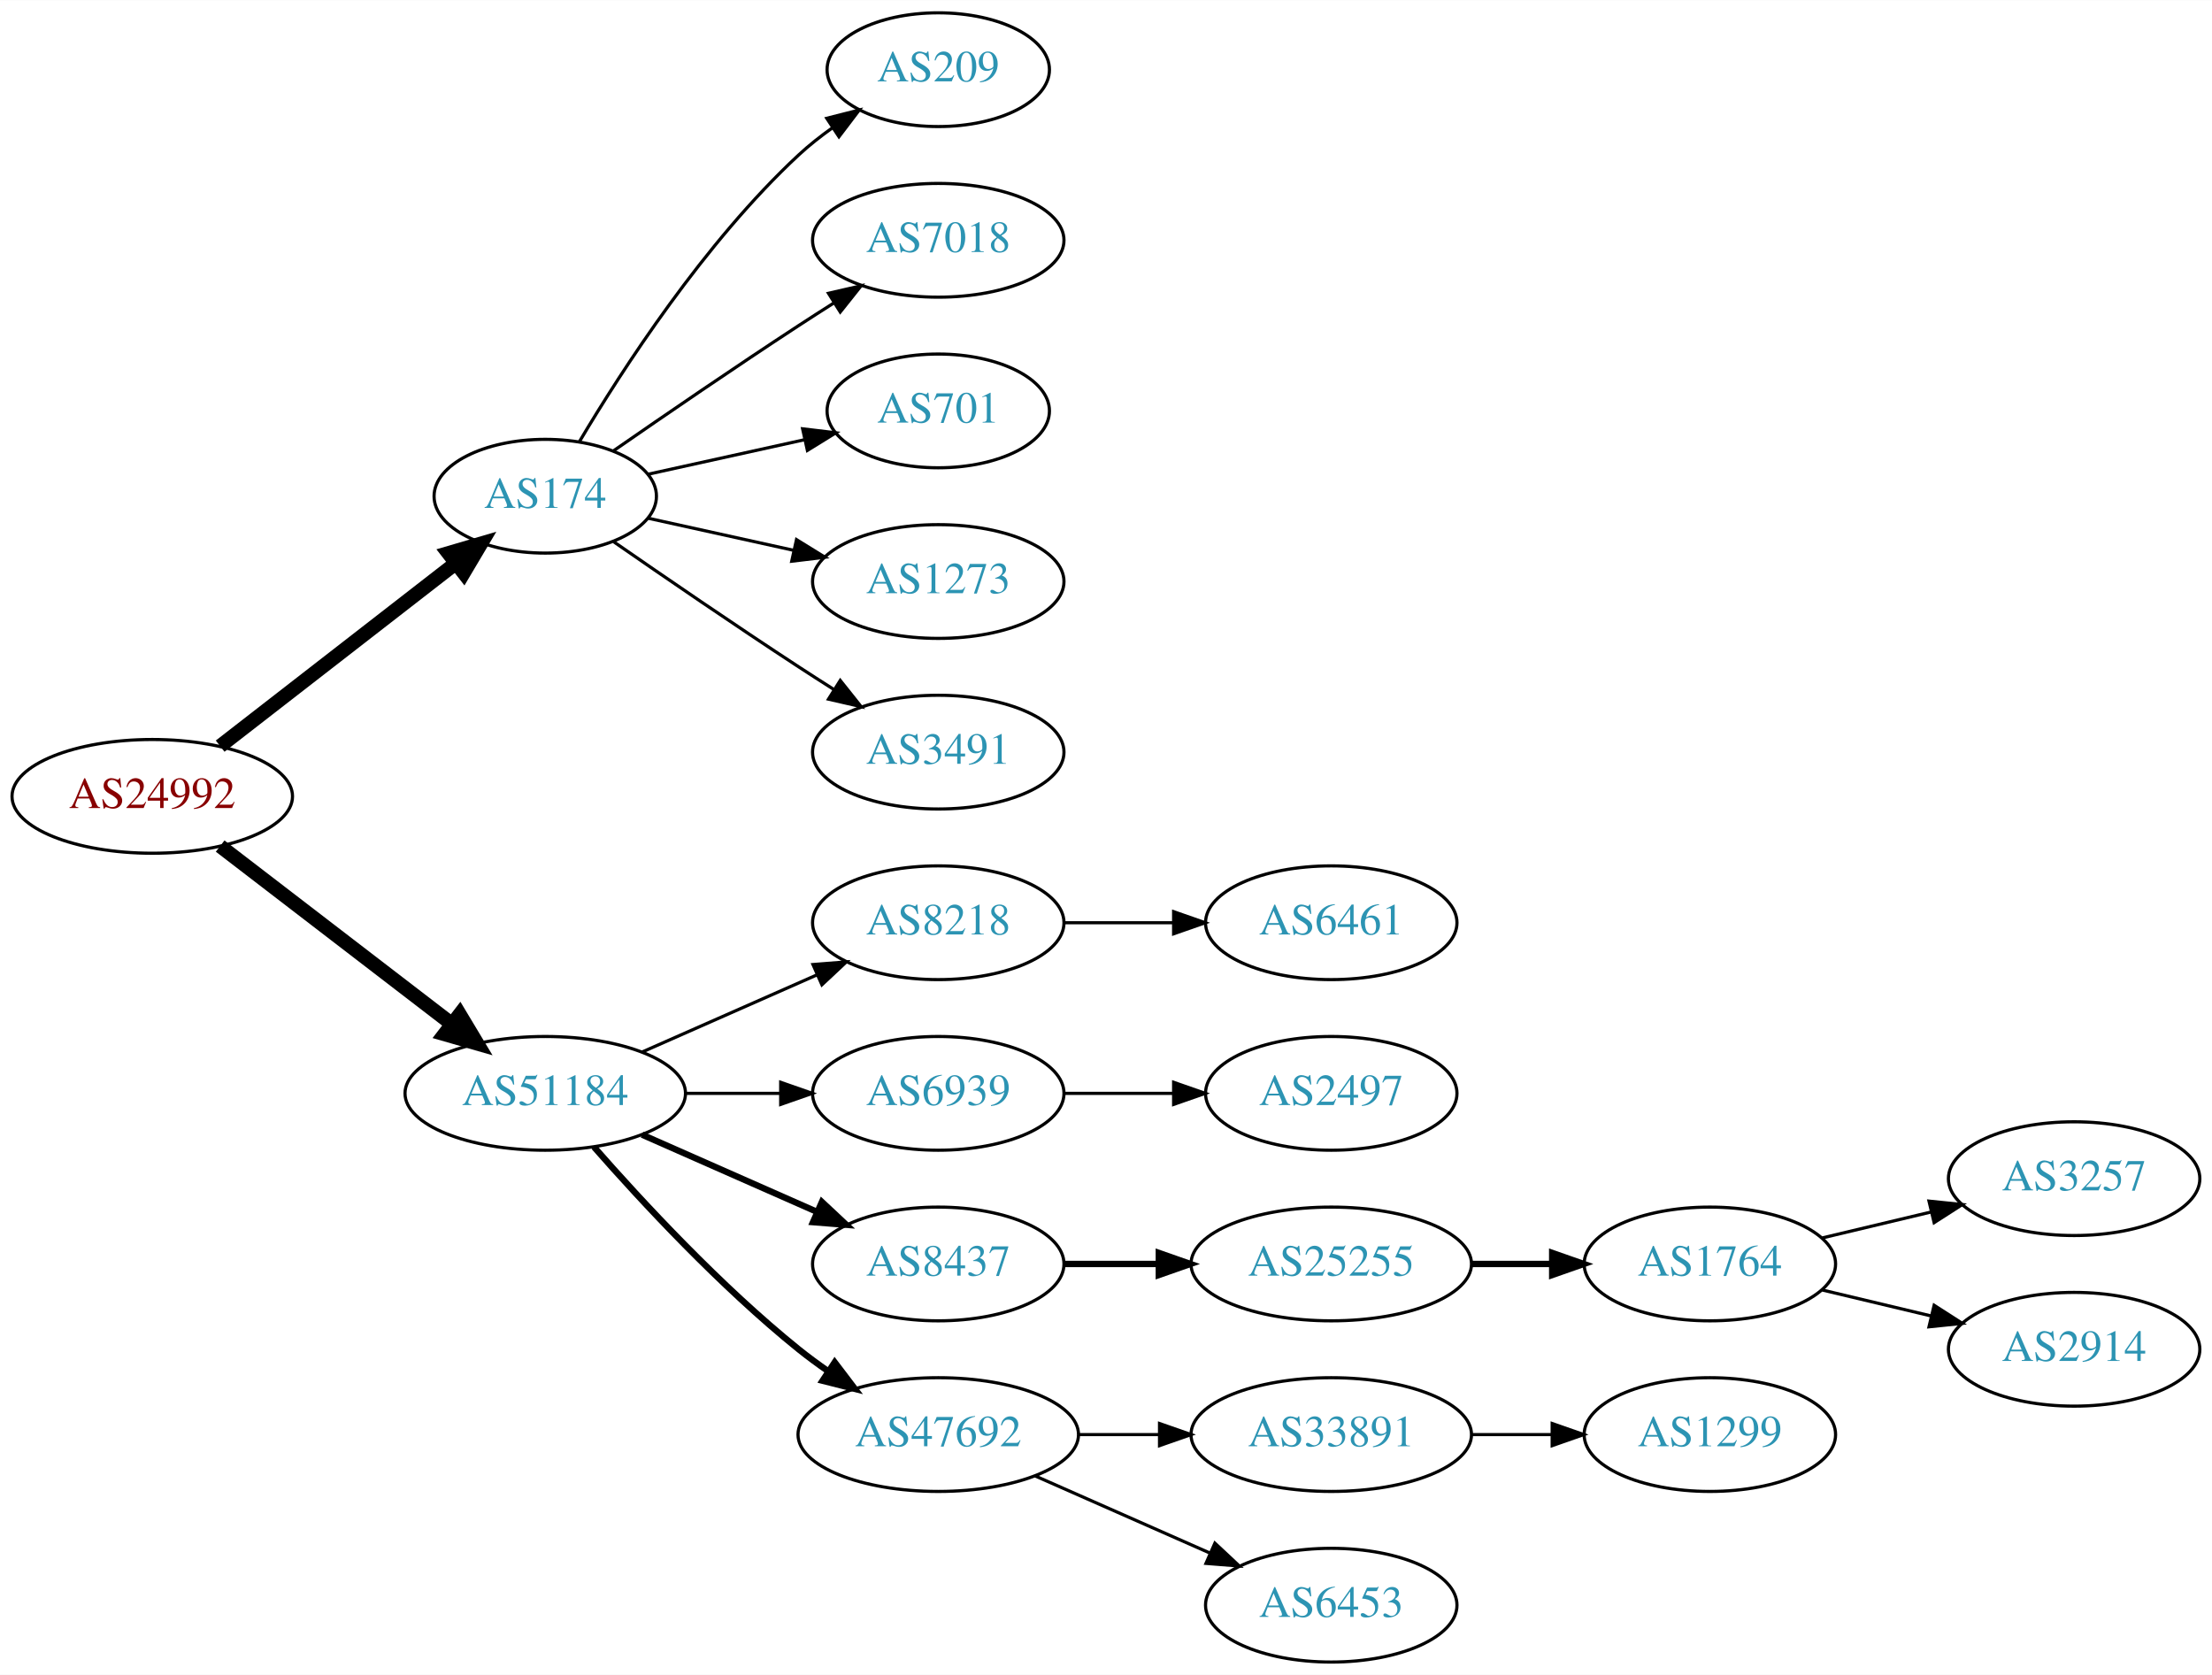
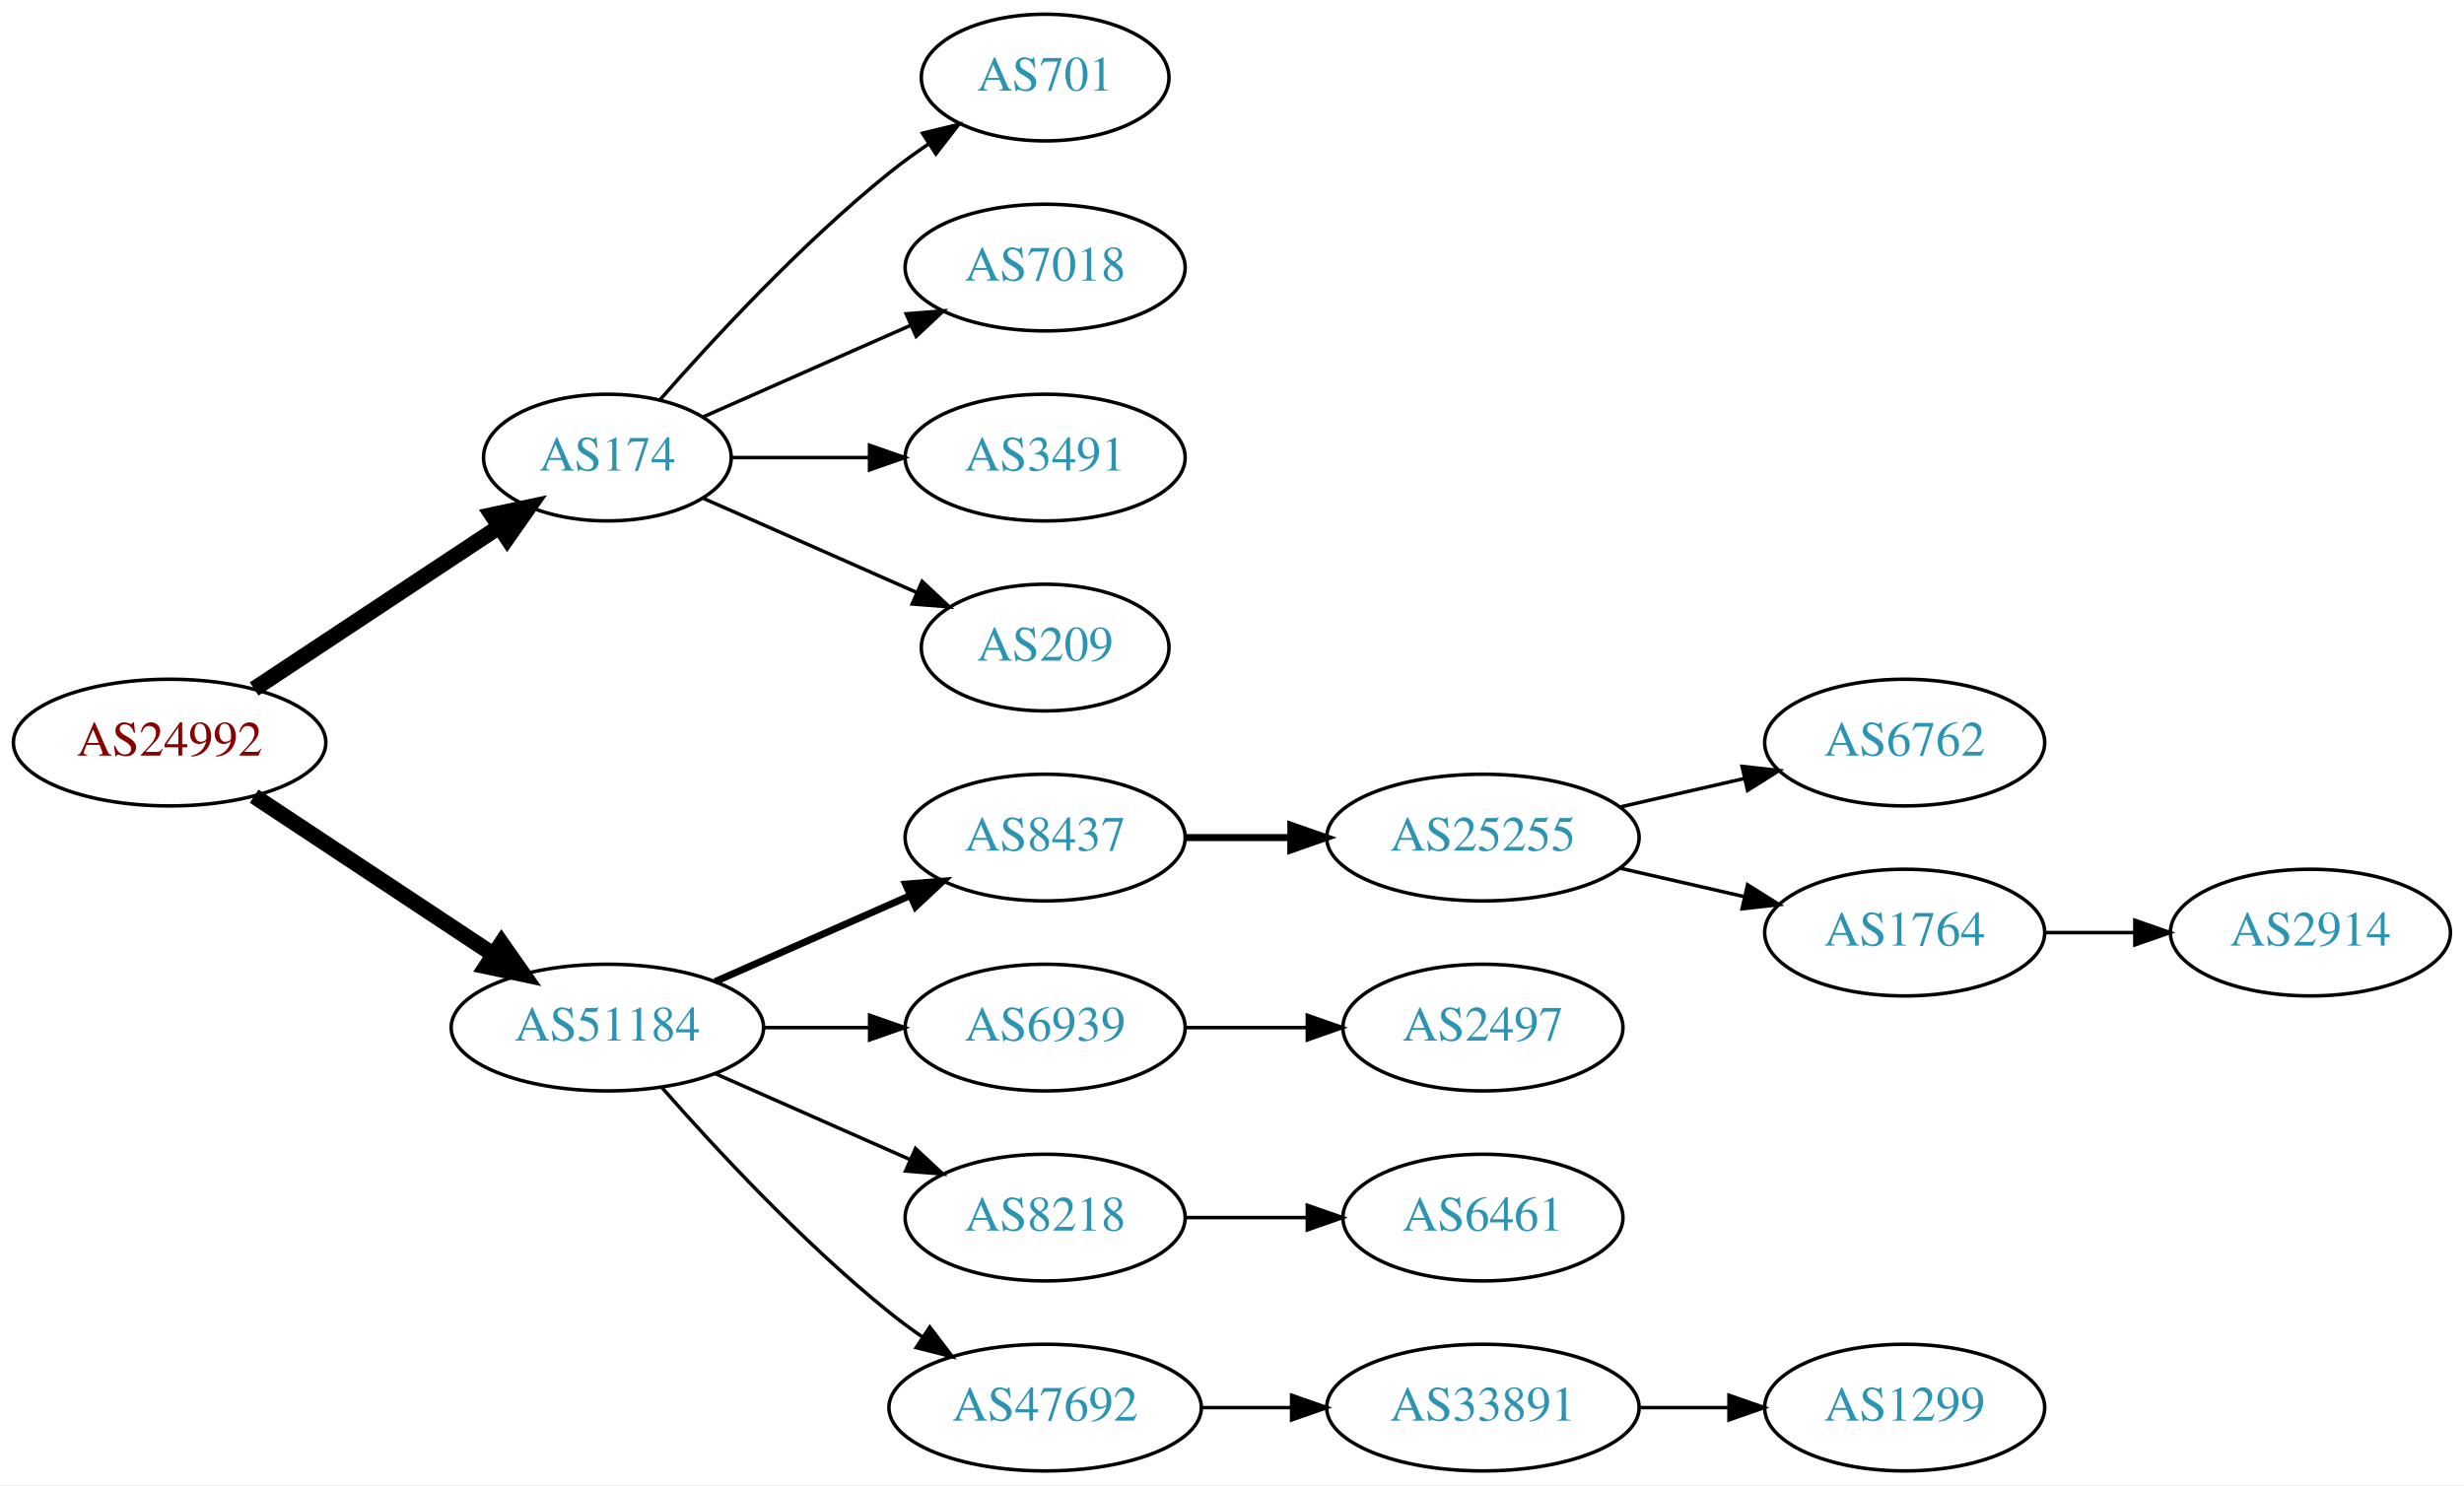
- <svg xmlns="http://www.w3.org/2000/svg" xmlns:xlink="http://www.w3.org/1999/xlink" width="700pt" height="530pt" viewBox="0.00 0.00 700.15 530.00">
-   <g id="graph0" class="graph" transform="scale(1 1) rotate(0) translate(4 526)">
-     <polygon fill="white" stroke="none" points="-4,4 -4,-526 696.155,-526 696.155,4 -4,4" />
+ <svg xmlns="http://www.w3.org/2000/svg" xmlns:xlink="http://www.w3.org/1999/xlink" width="700pt" height="422pt" viewBox="0.00 0.00 700.15 422.00">
+   <g id="graph0" class="graph" transform="scale(1 1) rotate(0) translate(4 418)">
+     <polygon fill="white" stroke="none" points="-4,4 -4,-418 696.155,-418 696.155,4 -4,4" />
    <g id="node1" class="node">
      <g id="a_node1">
        <a xlink:href="/asn/24992" xlink:title="AS24992 ~ DIC - Online Wolf &amp; Co. KG [AT]">
-           <ellipse fill="#ffffff" stroke="black" cx="44.196" cy="-274" rx="44.393" ry="18" />
-           <text text-anchor="middle" x="44.196" y="-270.3" font-family="Times,serif" font-size="14.00" fill="#880000">AS24992</text>
+           <ellipse fill="#ffffff" stroke="black" cx="44.196" cy="-207" rx="44.393" ry="18" />
+           <text text-anchor="middle" x="44.196" y="-203.3" font-family="Times,serif" font-size="14.00" fill="#880000">AS24992</text>
        </a>
      </g>
    </g>
    <g id="node2" class="node">
      <g id="a_node2">
        <a xlink:href="/asn/174" xlink:title="AS174 ~ Cogent Communications [US]">
-           <ellipse fill="#ffffff" stroke="black" cx="168.588" cy="-369" rx="35.194" ry="18" />
-           <text text-anchor="middle" x="168.588" y="-365.3" font-family="Times,serif" font-size="14.00" fill="#2c94b3">AS174</text>
+           <ellipse fill="#ffffff" stroke="black" cx="168.588" cy="-288" rx="35.194" ry="18" />
+           <text text-anchor="middle" x="168.588" y="-284.3" font-family="Times,serif" font-size="14.00" fill="#2c94b3">AS174</text>
        </a>
      </g>
    </g>
    <g id="edge1" class="edge">
-       <path fill="none" stroke="black" stroke-width="4.5" d="M65.682,-289.901C86.077,-305.732 117.514,-330.133 140.077,-347.646" />
-       <polygon fill="black" stroke="black" stroke-width="4.5" points="137.935,-350.968 148.249,-353.989 142.763,-344.747 137.935,-350.968" />
+       <path fill="none" stroke="black" stroke-width="4.5" d="M68.217,-222.235C87.936,-235.286 116.46,-254.163 137.894,-268.348" />
+       <polygon fill="black" stroke="black" stroke-width="4.5" points="135.796,-271.681 146.308,-273.917 140.142,-265.114 135.796,-271.681" />
    </g>
    <g id="node3" class="node">
      <g id="a_node3">
        <a xlink:href="/asn/51184" xlink:title="AS51184 ~ Fonira Telekom GmbH [AT]">
-           <ellipse fill="#ffffff" stroke="black" cx="168.588" cy="-180" rx="44.393" ry="18" />
-           <text text-anchor="middle" x="168.588" y="-176.3" font-family="Times,serif" font-size="14.00" fill="#2c94b3">AS51184</text>
+           <ellipse fill="#ffffff" stroke="black" cx="168.588" cy="-126" rx="44.393" ry="18" />
+           <text text-anchor="middle" x="168.588" y="-122.3" font-family="Times,serif" font-size="14.00" fill="#2c94b3">AS51184</text>
        </a>
      </g>
    </g>
    <g id="edge2" class="edge">
-       <path fill="none" stroke="black" stroke-width="4.5" d="M65.682,-258.267C85.715,-242.88 116.402,-219.312 138.867,-202.058" />
-       <polygon fill="black" stroke="black" stroke-width="4.5" points="141.503,-204.999 147.036,-195.785 136.706,-198.753 141.503,-204.999" />
+       <path fill="none" stroke="black" stroke-width="4.5" d="M68.217,-191.765C87.449,-179.037 115.056,-160.766 136.294,-146.711" />
+       <polygon fill="black" stroke="black" stroke-width="4.5" points="138.504,-149.97 144.67,-141.167 134.158,-143.403 138.504,-149.97" />
    </g>
    <g id="node4" class="node">
      <g id="a_node4">
-         <a xlink:href="/asn/209" xlink:title="AS209 ~ CenturyLink Communications, LLC [US]">
-           <ellipse fill="#ffffff" stroke="black" cx="292.98" cy="-504" rx="35.194" ry="18" />
-           <text text-anchor="middle" x="292.98" y="-500.3" font-family="Times,serif" font-size="14.00" fill="#2c94b3">AS209</text>
+         <a xlink:href="/asn/701" xlink:title="AS701 ~ UUNET [US]">
+           <ellipse fill="#ffffff" stroke="black" cx="292.98" cy="-396" rx="35.194" ry="18" />
+           <text text-anchor="middle" x="292.98" y="-392.3" font-family="Times,serif" font-size="14.00" fill="#2c94b3">AS701</text>
        </a>
      </g>
    </g>
    <g id="edge3" class="edge">
-       <path fill="none" stroke="black" d="M179.401,-386.279C192.907,-409.011 218.967,-449.314 248.784,-477 252.081,-480.061 255.774,-482.972 259.575,-485.672" />
-       <polygon fill="black" stroke="black" points="257.686,-488.619 267.956,-491.22 261.549,-482.781 257.686,-488.619" />
+       <path fill="none" stroke="black" d="M183.462,-304.345C198.532,-321.559 223.81,-348.901 248.784,-369 252.289,-371.821 256.107,-374.587 259.975,-377.208" />
+       <polygon fill="black" stroke="black" points="258.126,-380.18 268.421,-382.682 261.933,-374.306 258.126,-380.18" />
    </g>
    <g id="node5" class="node">
      <g id="a_node5">
        <a xlink:href="/asn/7018" xlink:title="AS7018 ~ AT&amp;T Services, Inc. [US]">
-           <ellipse fill="#ffffff" stroke="black" cx="292.98" cy="-450" rx="39.794" ry="18" />
-           <text text-anchor="middle" x="292.98" y="-446.3" font-family="Times,serif" font-size="14.00" fill="#2c94b3">AS7018</text>
+           <ellipse fill="#ffffff" stroke="black" cx="292.98" cy="-342" rx="39.794" ry="18" />
+           <text text-anchor="middle" x="292.98" y="-338.3" font-family="Times,serif" font-size="14.00" fill="#2c94b3">AS7018</text>
        </a>
      </g>
    </g>
    <g id="edge4" class="edge">
-       <path fill="none" stroke="black" d="M190.279,-383.44C206.17,-394.449 228.721,-409.897 248.784,-423 252.366,-425.339 256.137,-427.759 259.897,-430.144" />
-       <polygon fill="black" stroke="black" points="258.23,-433.231 268.558,-435.596 261.959,-427.307 258.23,-433.231" />
+       <path fill="none" stroke="black" d="M195.844,-299.584C213.03,-307.167 235.743,-317.188 254.777,-325.586" />
+       <polygon fill="black" stroke="black" points="253.503,-328.849 264.065,-329.684 256.329,-322.445 253.503,-328.849" />
    </g>
    <g id="node6" class="node">
      <g id="a_node6">
-         <a xlink:href="/asn/701" xlink:title="AS701 ~ UUNET [US]">
-           <ellipse fill="#ffffff" stroke="black" cx="292.98" cy="-396" rx="35.194" ry="18" />
-           <text text-anchor="middle" x="292.98" y="-392.3" font-family="Times,serif" font-size="14.00" fill="#2c94b3">AS701</text>
-         </a>
-       </g>
-     </g>
-     <g id="edge5" class="edge">
-       <path fill="none" stroke="black" d="M201.107,-375.953C216.24,-379.292 234.568,-383.335 250.788,-386.913" />
-       <polygon fill="black" stroke="black" points="250.049,-390.334 260.568,-389.07 251.557,-383.498 250.049,-390.334" />
-     </g>
-     <g id="node7" class="node">
-       <g id="a_node7">
-         <a xlink:href="/asn/1273" xlink:title="AS1273 ~ Vodafone Group PLC [EU]">
-           <ellipse fill="#ffffff" stroke="black" cx="292.98" cy="-342" rx="39.794" ry="18" />
-           <text text-anchor="middle" x="292.98" y="-338.3" font-family="Times,serif" font-size="14.00" fill="#2c94b3">AS1273</text>
-         </a>
-       </g>
-     </g>
-     <g id="edge6" class="edge">
-       <path fill="none" stroke="black" d="M201.107,-362.047C215.168,-358.945 231.986,-355.235 247.31,-351.854" />
-       <polygon fill="black" stroke="black" points="248.109,-355.262 257.12,-349.69 246.601,-348.427 248.109,-355.262" />
-     </g>
-     <g id="node8" class="node">
-       <g id="a_node8">
        <a xlink:href="/asn/3491" xlink:title="AS3491 ~ PCCW Global, Inc. [US]">
          <ellipse fill="#ffffff" stroke="black" cx="292.98" cy="-288" rx="39.794" ry="18" />
          <text text-anchor="middle" x="292.98" y="-284.3" font-family="Times,serif" font-size="14.00" fill="#2c94b3">AS3491</text>
        </a>
      </g>
    </g>
+     <g id="edge5" class="edge">
+       <path fill="none" stroke="black" d="M204.007,-288C216.058,-288 229.834,-288 242.852,-288" />
+       <polygon fill="black" stroke="black" points="243.081,-291.5 253.081,-288 243.081,-284.5 243.081,-291.5" />
+     </g>
+     <g id="node7" class="node">
+       <g id="a_node7">
+         <a xlink:href="/asn/209" xlink:title="AS209 ~ CenturyLink Communications, LLC [US]">
+           <ellipse fill="#ffffff" stroke="black" cx="292.98" cy="-234" rx="35.194" ry="18" />
+           <text text-anchor="middle" x="292.98" y="-230.3" font-family="Times,serif" font-size="14.00" fill="#2c94b3">AS209</text>
+         </a>
+       </g>
+     </g>
+     <g id="edge6" class="edge">
+       <path fill="none" stroke="black" d="M195.844,-276.416C213.51,-268.621 237.018,-258.25 256.366,-249.713" />
+       <polygon fill="black" stroke="black" points="258.031,-252.804 265.768,-245.565 255.206,-246.4 258.031,-252.804" />
+     </g>
+     <g id="node8" class="node">
+       <g id="a_node8">
+         <a xlink:href="/asn/8437" xlink:title="AS8437 ~ Hutchison Drei Austria GmbH [AT]">
+           <ellipse fill="#ffffff" stroke="black" cx="292.98" cy="-180" rx="39.794" ry="18" />
+           <text text-anchor="middle" x="292.98" y="-176.3" font-family="Times,serif" font-size="14.00" fill="#2c94b3">AS8437</text>
+         </a>
+       </g>
+     </g>
    <g id="edge7" class="edge">
-       <path fill="none" stroke="black" d="M190.279,-354.56C206.17,-343.551 228.721,-328.103 248.784,-315 252.366,-312.661 256.137,-310.241 259.897,-307.856" />
-       <polygon fill="black" stroke="black" points="261.959,-310.693 268.558,-302.404 258.23,-304.769 261.959,-310.693" />
+       <path fill="none" stroke="black" stroke-width="2" d="M199.216,-139.072C215.81,-146.393 236.67,-155.597 254.403,-163.421" />
+       <polygon fill="black" stroke="black" stroke-width="2" points="253.325,-166.77 263.887,-167.605 256.151,-160.366 253.325,-166.77" />
    </g>
    <g id="node9" class="node">
      <g id="a_node9">
-         <a xlink:href="/asn/8218" xlink:title="AS8218 ~ legacy Neotelecoms [FR]">
-           <ellipse fill="#ffffff" stroke="black" cx="292.98" cy="-234" rx="39.794" ry="18" />
-           <text text-anchor="middle" x="292.98" y="-230.3" font-family="Times,serif" font-size="14.00" fill="#2c94b3">AS8218</text>
+         <a xlink:href="/asn/6939" xlink:title="AS6939 ~ Hurricane Electric LLC [US]">
+           <ellipse fill="#ffffff" stroke="black" cx="292.98" cy="-126" rx="39.794" ry="18" />
+           <text text-anchor="middle" x="292.98" y="-122.3" font-family="Times,serif" font-size="14.00" fill="#2c94b3">AS6939</text>
        </a>
      </g>
    </g>
    <g id="edge8" class="edge">
-       <path fill="none" stroke="black" d="M199.216,-193.072C215.81,-200.393 236.67,-209.597 254.403,-217.421" />
-       <polygon fill="black" stroke="black" points="253.325,-220.77 263.887,-221.605 256.151,-214.366 253.325,-220.77" />
+       <path fill="none" stroke="black" d="M213.084,-126C222.773,-126 233.11,-126 243.002,-126" />
+       <polygon fill="black" stroke="black" points="243.105,-129.5 253.105,-126 243.105,-122.5 243.105,-129.5" />
    </g>
    <g id="node10" class="node">
      <g id="a_node10">
-         <a xlink:href="/asn/6939" xlink:title="AS6939 ~ Hurricane Electric LLC [US]">
-           <ellipse fill="#ffffff" stroke="black" cx="292.98" cy="-180" rx="39.794" ry="18" />
-           <text text-anchor="middle" x="292.98" y="-176.3" font-family="Times,serif" font-size="14.00" fill="#2c94b3">AS6939</text>
+         <a xlink:href="/asn/8218" xlink:title="AS8218 ~ legacy Neotelecoms [FR]">
+           <ellipse fill="#ffffff" stroke="black" cx="292.98" cy="-72" rx="39.794" ry="18" />
+           <text text-anchor="middle" x="292.98" y="-68.3" font-family="Times,serif" font-size="14.00" fill="#2c94b3">AS8218</text>
        </a>
      </g>
    </g>
    <g id="edge9" class="edge">
-       <path fill="none" stroke="black" d="M213.084,-180C222.773,-180 233.11,-180 243.002,-180" />
-       <polygon fill="black" stroke="black" points="243.105,-183.5 253.105,-180 243.105,-176.5 243.105,-183.5" />
+       <path fill="none" stroke="black" d="M199.216,-112.928C215.81,-105.607 236.67,-96.403 254.403,-88.579" />
+       <polygon fill="black" stroke="black" points="256.151,-91.634 263.887,-84.395 253.325,-85.23 256.151,-91.634" />
    </g>
    <g id="node11" class="node">
      <g id="a_node11">
-         <a xlink:href="/asn/8437" xlink:title="AS8437 ~ Hutchison Drei Austria GmbH [AT]">
-           <ellipse fill="#ffffff" stroke="black" cx="292.98" cy="-126" rx="39.794" ry="18" />
-           <text text-anchor="middle" x="292.98" y="-122.3" font-family="Times,serif" font-size="14.00" fill="#2c94b3">AS8437</text>
+         <a xlink:href="/asn/47692" xlink:title="AS47692 ~ Nessus GmbH [AT]">
+           <ellipse fill="#ffffff" stroke="black" cx="292.98" cy="-18" rx="44.393" ry="18" />
+           <text text-anchor="middle" x="292.98" y="-14.3" font-family="Times,serif" font-size="14.00" fill="#2c94b3">AS47692</text>
        </a>
      </g>
    </g>
    <g id="edge10" class="edge">
-       <path fill="none" stroke="black" stroke-width="2" d="M199.216,-166.928C215.81,-159.607 236.67,-150.403 254.403,-142.579" />
-       <polygon fill="black" stroke="black" stroke-width="2" points="256.151,-145.634 263.887,-138.395 253.325,-139.23 256.151,-145.634" />
+       <path fill="none" stroke="black" d="M184.021,-109.017C199.152,-91.772 224.116,-64.852 248.784,-45 251.712,-42.644 254.859,-40.325 258.07,-38.098" />
+       <polygon fill="black" stroke="black" points="260.206,-40.882 266.618,-32.448 256.346,-35.042 260.206,-40.882" />
    </g>
    <g id="node12" class="node">
      <g id="a_node12">
-         <a xlink:href="/asn/47692" xlink:title="AS47692 ~ Nessus GmbH [AT]">
-           <ellipse fill="#ffffff" stroke="black" cx="292.98" cy="-72" rx="44.393" ry="18" />
-           <text text-anchor="middle" x="292.98" y="-68.3" font-family="Times,serif" font-size="14.00" fill="#2c94b3">AS47692</text>
+         <a xlink:href="/asn/25255" xlink:title="AS25255 ~ ==&gt; TELE2 AUSTRIA &lt;== [AT]">
+           <ellipse fill="#ffffff" stroke="black" cx="417.373" cy="-180" rx="44.393" ry="18" />
+           <text text-anchor="middle" x="417.373" y="-176.3" font-family="Times,serif" font-size="14.00" fill="#2c94b3">AS25255</text>
        </a>
      </g>
    </g>
    <g id="edge11" class="edge">
-       <path fill="none" stroke="black" stroke-width="2" d="M184.021,-163.017C199.152,-145.771 224.116,-118.852 248.784,-99 251.712,-96.644 254.859,-94.325 258.07,-92.098" />
-       <polygon fill="black" stroke="black" stroke-width="2" points="260.206,-94.882 266.618,-86.448 256.346,-89.042 260.206,-94.882" />
+       <path fill="none" stroke="black" stroke-width="2" d="M332.706,-180C342.166,-180 352.458,-180 362.484,-180" />
+       <polygon fill="black" stroke="black" stroke-width="2" points="362.791,-183.5 372.791,-180 362.791,-176.5 362.791,-183.5" />
+     </g>
+     <g id="node15" class="node">
+       <g id="a_node15">
+         <a xlink:href="/asn/2497" xlink:title="AS2497 ~ Internet Initiative Japan Inc. [JP]">
+           <ellipse fill="#ffffff" stroke="black" cx="417.373" cy="-126" rx="39.794" ry="18" />
+           <text text-anchor="middle" x="417.373" y="-122.3" font-family="Times,serif" font-size="14.00" fill="#2c94b3">AS2497</text>
+         </a>
+       </g>
+     </g>
+     <g id="edge14" class="edge">
+       <path fill="none" stroke="black" d="M332.706,-126C343.644,-126 355.695,-126 367.161,-126" />
+       <polygon fill="black" stroke="black" points="367.479,-129.5 377.479,-126 367.479,-122.5 367.479,-129.5" />
+     </g>
+     <g id="node17" class="node">
+       <g id="a_node17">
+         <a xlink:href="/asn/6461" xlink:title="AS6461 ~ Zayo Bandwidth [US]">
+           <ellipse fill="#ffffff" stroke="black" cx="417.373" cy="-72" rx="39.794" ry="18" />
+           <text text-anchor="middle" x="417.373" y="-68.3" font-family="Times,serif" font-size="14.00" fill="#2c94b3">AS6461</text>
+         </a>
+       </g>
+     </g>
+     <g id="edge16" class="edge">
+       <path fill="none" stroke="black" d="M332.706,-72C343.644,-72 355.695,-72 367.161,-72" />
+       <polygon fill="black" stroke="black" points="367.479,-75.5 377.479,-72 367.479,-68.5 367.479,-75.5" />
+     </g>
+     <g id="node18" class="node">
+       <g id="a_node18">
+         <a xlink:href="/asn/33891" xlink:title="AS33891 ~ CORE-BACKBONE GMBH GLOBAL NETWORK [DE]">
+           <ellipse fill="#ffffff" stroke="black" cx="417.373" cy="-18" rx="44.393" ry="18" />
+           <text text-anchor="middle" x="417.373" y="-14.3" font-family="Times,serif" font-size="14.00" fill="#2c94b3">AS33891</text>
+         </a>
+       </g>
+     </g>
+     <g id="edge17" class="edge">
+       <path fill="none" stroke="black" d="M337.476,-18C345.682,-18 354.353,-18 362.826,-18" />
+       <polygon fill="black" stroke="black" points="363.017,-21.5 373.017,-18 363.017,-14.5 363.017,-21.5" />
    </g>
    <g id="node13" class="node">
      <g id="a_node13">
-         <a xlink:href="/asn/6461" xlink:title="AS6461 ~ Zayo Bandwidth [US]">
-           <ellipse fill="#ffffff" stroke="black" cx="417.373" cy="-234" rx="39.794" ry="18" />
-           <text text-anchor="middle" x="417.373" y="-230.3" font-family="Times,serif" font-size="14.00" fill="#2c94b3">AS6461</text>
+         <a xlink:href="/asn/6762" xlink:title="AS6762 ~ TELECOM ITALIA SPARKLE S.p.A. [IT]">
+           <ellipse fill="#ffffff" stroke="black" cx="537.215" cy="-207" rx="39.794" ry="18" />
+           <text text-anchor="middle" x="537.215" y="-203.3" font-family="Times,serif" font-size="14.00" fill="#2c94b3">AS6762</text>
        </a>
      </g>
    </g>
    <g id="edge12" class="edge">
-       <path fill="none" stroke="black" d="M332.706,-234C343.644,-234 355.695,-234 367.161,-234" />
-       <polygon fill="black" stroke="black" points="367.479,-237.5 377.479,-234 367.479,-230.5 367.479,-237.5" />
+       <path fill="none" stroke="black" d="M456.307,-188.692C467.548,-191.267 479.961,-194.111 491.584,-196.774" />
+       <polygon fill="black" stroke="black" points="491.016,-200.235 501.545,-199.057 492.58,-193.412 491.016,-200.235" />
    </g>
    <g id="node14" class="node">
      <g id="a_node14">
-         <a xlink:href="/asn/2497" xlink:title="AS2497 ~ Internet Initiative Japan Inc. [JP]">
-           <ellipse fill="#ffffff" stroke="black" cx="417.373" cy="-180" rx="39.794" ry="18" />
-           <text text-anchor="middle" x="417.373" y="-176.3" font-family="Times,serif" font-size="14.00" fill="#2c94b3">AS2497</text>
+         <a xlink:href="/asn/1764" xlink:title="AS1764 ~ NEXTLAYER-AS [AT]">
+           <ellipse fill="#ffffff" stroke="black" cx="537.215" cy="-153" rx="39.794" ry="18" />
+           <text text-anchor="middle" x="537.215" y="-149.3" font-family="Times,serif" font-size="14.00" fill="#2c94b3">AS1764</text>
        </a>
      </g>
    </g>
    <g id="edge13" class="edge">
-       <path fill="none" stroke="black" d="M332.706,-180C343.644,-180 355.695,-180 367.161,-180" />
-       <polygon fill="black" stroke="black" points="367.479,-183.5 377.479,-180 367.479,-176.5 367.479,-183.5" />
-     </g>
-     <g id="node15" class="node">
-       <g id="a_node15">
-         <a xlink:href="/asn/25255" xlink:title="AS25255 ~ ==&gt; TELE2 AUSTRIA &lt;== [AT]">
-           <ellipse fill="#ffffff" stroke="black" cx="417.373" cy="-126" rx="44.393" ry="18" />
-           <text text-anchor="middle" x="417.373" y="-122.3" font-family="Times,serif" font-size="14.00" fill="#2c94b3">AS25255</text>
-         </a>
-       </g>
-     </g>
-     <g id="edge14" class="edge">
-       <path fill="none" stroke="black" stroke-width="2" d="M332.706,-126C342.166,-126 352.458,-126 362.484,-126" />
-       <polygon fill="black" stroke="black" stroke-width="2" points="362.791,-129.5 372.791,-126 362.791,-122.5 362.791,-129.5" />
+       <path fill="none" stroke="black" d="M456.307,-171.308C467.548,-168.733 479.961,-165.889 491.584,-163.226" />
+       <polygon fill="black" stroke="black" points="492.58,-166.588 501.545,-160.943 491.016,-159.765 492.58,-166.588" />
+     </g>
+     <g id="node16" class="node">
+       <g id="a_node16">
+         <a xlink:href="/asn/2914" xlink:title="AS2914 ~ NTT America, Inc. [US]">
+           <ellipse fill="#ffffff" stroke="black" cx="652.508" cy="-153" rx="39.794" ry="18" />
+           <text text-anchor="middle" x="652.508" y="-149.3" font-family="Times,serif" font-size="14.00" fill="#2c94b3">AS2914</text>
+         </a>
+       </g>
+     </g>
+     <g id="edge15" class="edge">
+       <path fill="none" stroke="black" d="M576.887,-153C585.09,-153 593.854,-153 602.386,-153" />
+       <polygon fill="black" stroke="black" points="602.626,-156.5 612.626,-153 602.626,-149.5 602.626,-156.5" />
    </g>
    <g id="node19" class="node">
      <g id="a_node19">
-         <a xlink:href="/asn/33891" xlink:title="AS33891 ~ CORE-BACKBONE GMBH GLOBAL NETWORK [DE]">
-           <ellipse fill="#ffffff" stroke="black" cx="417.373" cy="-72" rx="44.393" ry="18" />
-           <text text-anchor="middle" x="417.373" y="-68.3" font-family="Times,serif" font-size="14.00" fill="#2c94b3">AS33891</text>
+         <a xlink:href="/asn/1299" xlink:title="AS1299 ~ Telia Carrier [EU]">
+           <ellipse fill="#ffffff" stroke="black" cx="537.215" cy="-18" rx="39.794" ry="18" />
+           <text text-anchor="middle" x="537.215" y="-14.3" font-family="Times,serif" font-size="14.00" fill="#2c94b3">AS1299</text>
        </a>
      </g>
    </g>
    <g id="edge18" class="edge">
-       <path fill="none" stroke="black" d="M337.476,-72C345.682,-72 354.353,-72 362.826,-72" />
-       <polygon fill="black" stroke="black" points="363.017,-75.5 373.017,-72 363.017,-68.5 363.017,-75.5" />
-     </g>
-     <g id="node20" class="node">
-       <g id="a_node20">
-         <a xlink:href="/asn/6453" xlink:title="AS6453 ~ TATA COMMUNICATIONS (AMERICA) INC [US]">
-           <ellipse fill="#ffffff" stroke="black" cx="417.373" cy="-18" rx="39.794" ry="18" />
-           <text text-anchor="middle" x="417.373" y="-14.3" font-family="Times,serif" font-size="14.00" fill="#2c94b3">AS6453</text>
-         </a>
-       </g>
-     </g>
-     <g id="edge19" class="edge">
-       <path fill="none" stroke="black" d="M323.608,-58.928C340.203,-51.606 361.062,-42.403 378.795,-34.579" />
-       <polygon fill="black" stroke="black" points="380.543,-37.634 388.279,-30.395 377.717,-31.23 380.543,-37.634" />
-     </g>
-     <g id="node16" class="node">
-       <g id="a_node16">
-         <a xlink:href="/asn/1764" xlink:title="AS1764 ~ NEXTLAYER-AS [AT]">
-           <ellipse fill="#ffffff" stroke="black" cx="537.215" cy="-126" rx="39.794" ry="18" />
-           <text text-anchor="middle" x="537.215" y="-122.3" font-family="Times,serif" font-size="14.00" fill="#2c94b3">AS1764</text>
-         </a>
-       </g>
-     </g>
-     <g id="edge15" class="edge">
-       <path fill="none" stroke="black" stroke-width="2" d="M461.584,-126C469.896,-126 478.659,-126 487.141,-126" />
-       <polygon fill="black" stroke="black" stroke-width="2" points="487.3,-129.5 497.3,-126 487.3,-122.5 487.3,-129.5" />
-     </g>
-     <g id="node17" class="node">
-       <g id="a_node17">
-         <a xlink:href="/asn/3257" xlink:title="AS3257 ~ GTT [DE]">
-           <ellipse fill="#ffffff" stroke="black" cx="652.508" cy="-153" rx="39.794" ry="18" />
-           <text text-anchor="middle" x="652.508" y="-149.3" font-family="Times,serif" font-size="14.00" fill="#2c94b3">AS3257</text>
-         </a>
-       </g>
-     </g>
-     <g id="edge16" class="edge">
-       <path fill="none" stroke="black" d="M572.822,-134.248C583.694,-136.838 595.848,-139.735 607.291,-142.462" />
-       <polygon fill="black" stroke="black" points="606.574,-145.889 617.113,-144.803 608.197,-139.08 606.574,-145.889" />
-     </g>
-     <g id="node18" class="node">
-       <g id="a_node18">
-         <a xlink:href="/asn/2914" xlink:title="AS2914 ~ NTT America, Inc. [US]">
-           <ellipse fill="#ffffff" stroke="black" cx="652.508" cy="-99" rx="39.794" ry="18" />
-           <text text-anchor="middle" x="652.508" y="-95.3" font-family="Times,serif" font-size="14.00" fill="#2c94b3">AS2914</text>
-         </a>
-       </g>
-     </g>
-     <g id="edge17" class="edge">
-       <path fill="none" stroke="black" d="M572.822,-117.752C583.694,-115.162 595.848,-112.265 607.291,-109.538" />
-       <polygon fill="black" stroke="black" points="608.197,-112.92 617.113,-107.197 606.574,-106.111 608.197,-112.92" />
-     </g>
-     <g id="node21" class="node">
-       <g id="a_node21">
-         <a xlink:href="/asn/1299" xlink:title="AS1299 ~ Telia Carrier [EU]">
-           <ellipse fill="#ffffff" stroke="black" cx="537.215" cy="-72" rx="39.794" ry="18" />
-           <text text-anchor="middle" x="537.215" y="-68.3" font-family="Times,serif" font-size="14.00" fill="#2c94b3">AS1299</text>
-         </a>
-       </g>
-     </g>
-     <g id="edge20" class="edge">
-       <path fill="none" stroke="black" d="M461.584,-72C469.896,-72 478.659,-72 487.141,-72" />
-       <polygon fill="black" stroke="black" points="487.3,-75.5 497.3,-72 487.3,-68.5 487.3,-75.5" />
+       <path fill="none" stroke="black" d="M461.584,-18C469.896,-18 478.659,-18 487.141,-18" />
+       <polygon fill="black" stroke="black" points="487.3,-21.5 497.3,-18 487.3,-14.5 487.3,-21.5" />
    </g>
  </g>
</svg>
